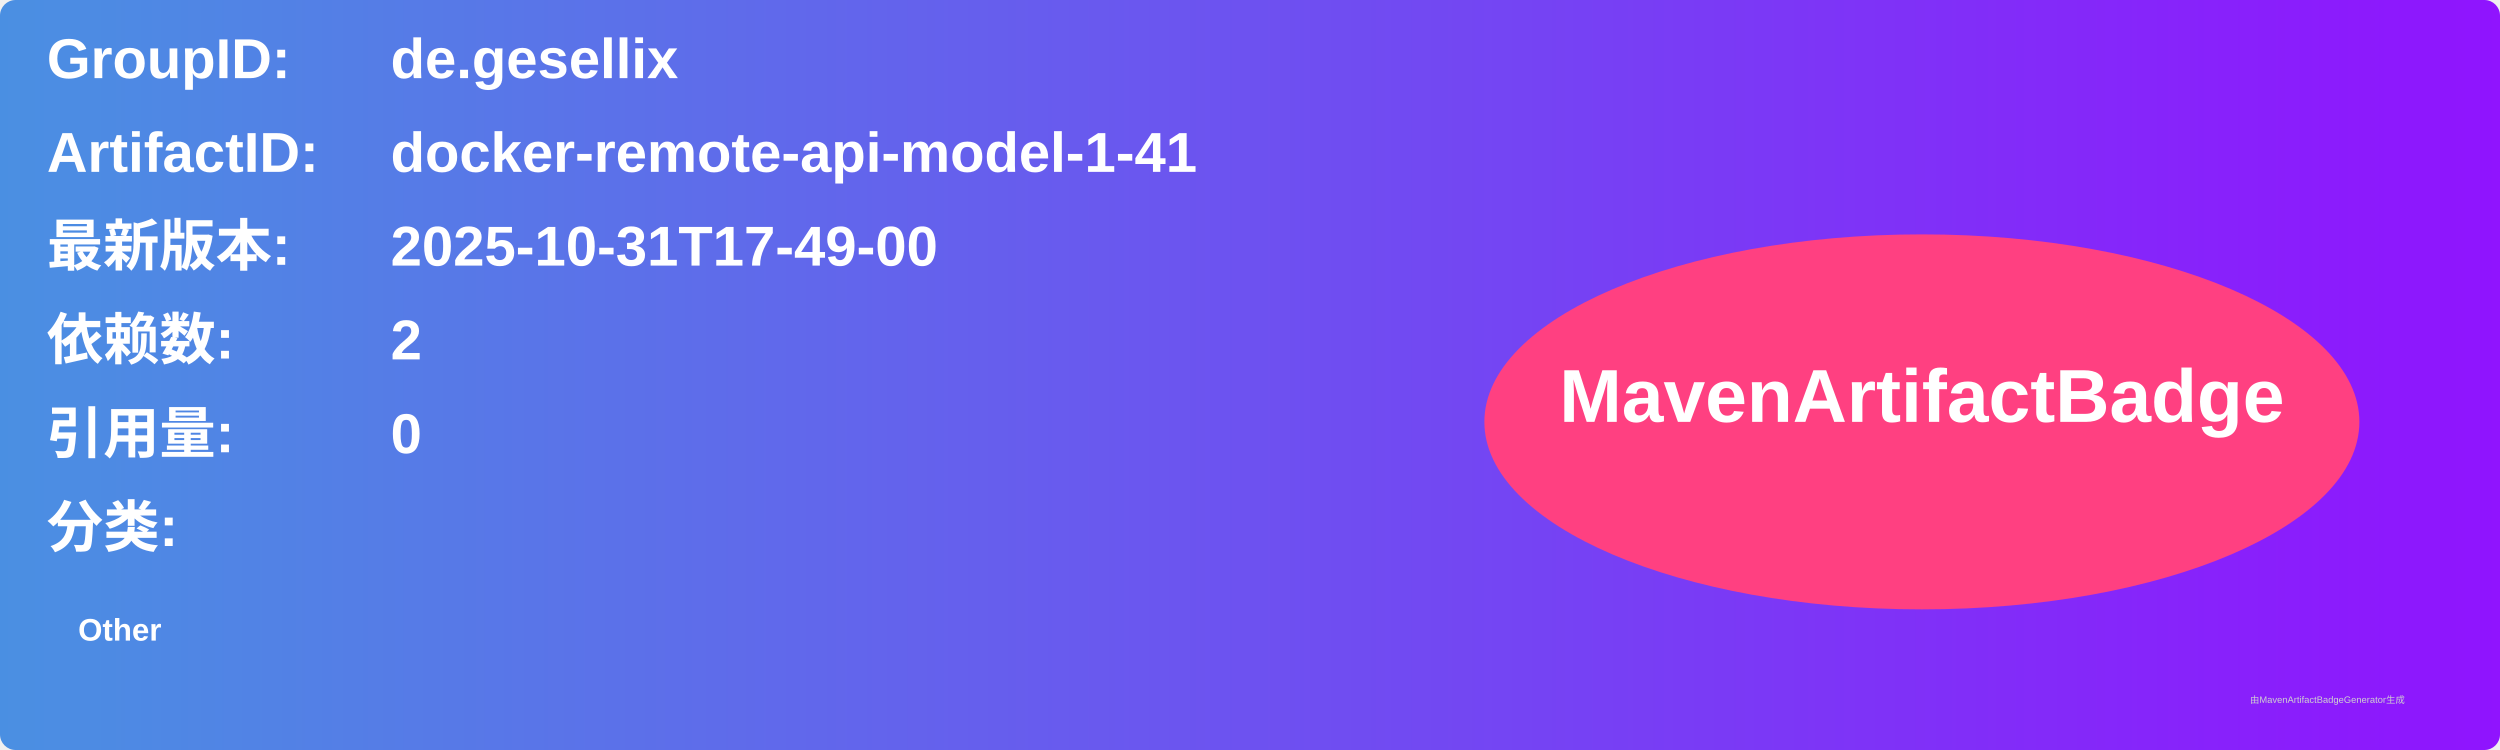
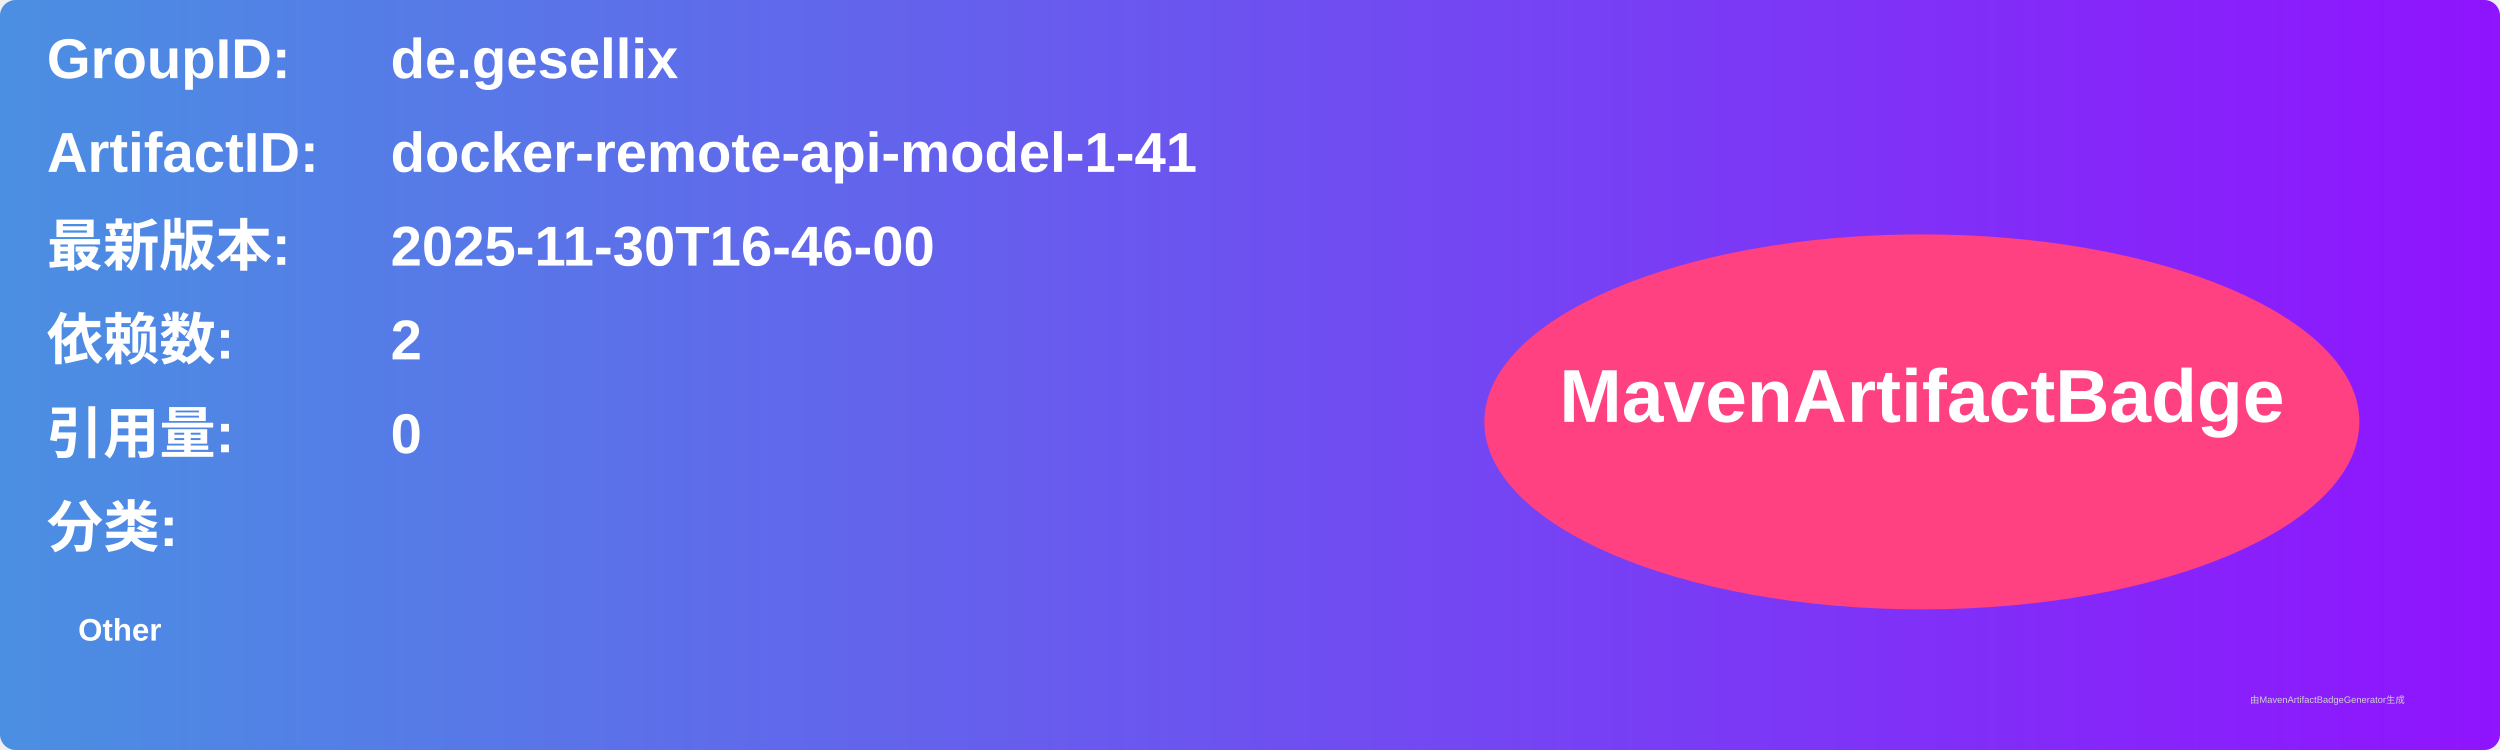
<svg xmlns="http://www.w3.org/2000/svg" width="800" height="240" viewBox="0 0 800 240">
  <linearGradient id="grad" x1="0%" y1="0%" x2="100%" y2="0%">
    <stop offset="0%" stop-color="#4a90e2" />
    <stop offset="100%" stop-color="#9013fe" />
  </linearGradient>
  <rect width="100%" height="100%" rx="5" ry="5" fill="url(#grad)" />
  <g transform="translate(15, 15)">
    <text x="0" y="10" font-family="Arial" font-size="18" fill="white" font-weight="bold" width="260">GroupID:</text>
    <text x="110" y="10" font-family="Arial" font-size="18" fill="white" font-weight="bold" width="460">de.gesellix</text>
    <text x="0" y="40" font-family="Arial" font-size="18" fill="white" font-weight="bold" width="260">ArtifactID:</text>
    <text x="110" y="40" font-family="Arial" font-size="18" fill="white" font-weight="bold" width="460">docker-remote-api-model-1-41</text>
    <text x="0" y="70" font-family="Arial" font-size="18" fill="white" font-weight="bold">最新版本:</text>
    <text x="110" y="70" font-family="Arial" font-size="18" fill="white" font-weight="bold">
-       <tspan font-weight="bold">2025-10-31T17-49-00</tspan>
+       <tspan font-weight="bold">2025-11-30T16-46-00</tspan>
    </text>
    <text x="0" y="100" font-family="Arial" font-size="18" fill="white" font-weight="bold">依赖数: </text>
    <text x="110" y="100" font-family="Arial" font-size="18" fill="white">
      <tspan font-weight="bold">2</tspan>
    </text>
    <text x="0" y="130" font-family="Arial" font-size="18" fill="white" font-weight="bold">引用量: </text>
    <text x="110" y="130" font-family="Arial" font-size="18" fill="white">
      <tspan font-weight="bold">0</tspan>
    </text>
    <text x="0" y="160" font-family="Arial" font-size="18" fill="white" font-weight="bold">分类:</text>
    <text x="10" y="190" font-family="Arial" font-size="10" fill="white">
      <tspan font-weight="bold">Other</tspan>
    </text>
    <ellipse cx="600" cy="120" rx="140" ry="60" fill="#ff4081" />
    <text x="600" y="120" text-anchor="middle" font-family="Arial" font-size="24" fill="white" font-weight="bold">MavenArtifactBadge</text>
  </g>
  <text x="720" y="225" font-family="Arial" font-size="3" fill="#d0d0d0">由MavenArtifactBadgeGenerator生成</text>
</svg>
